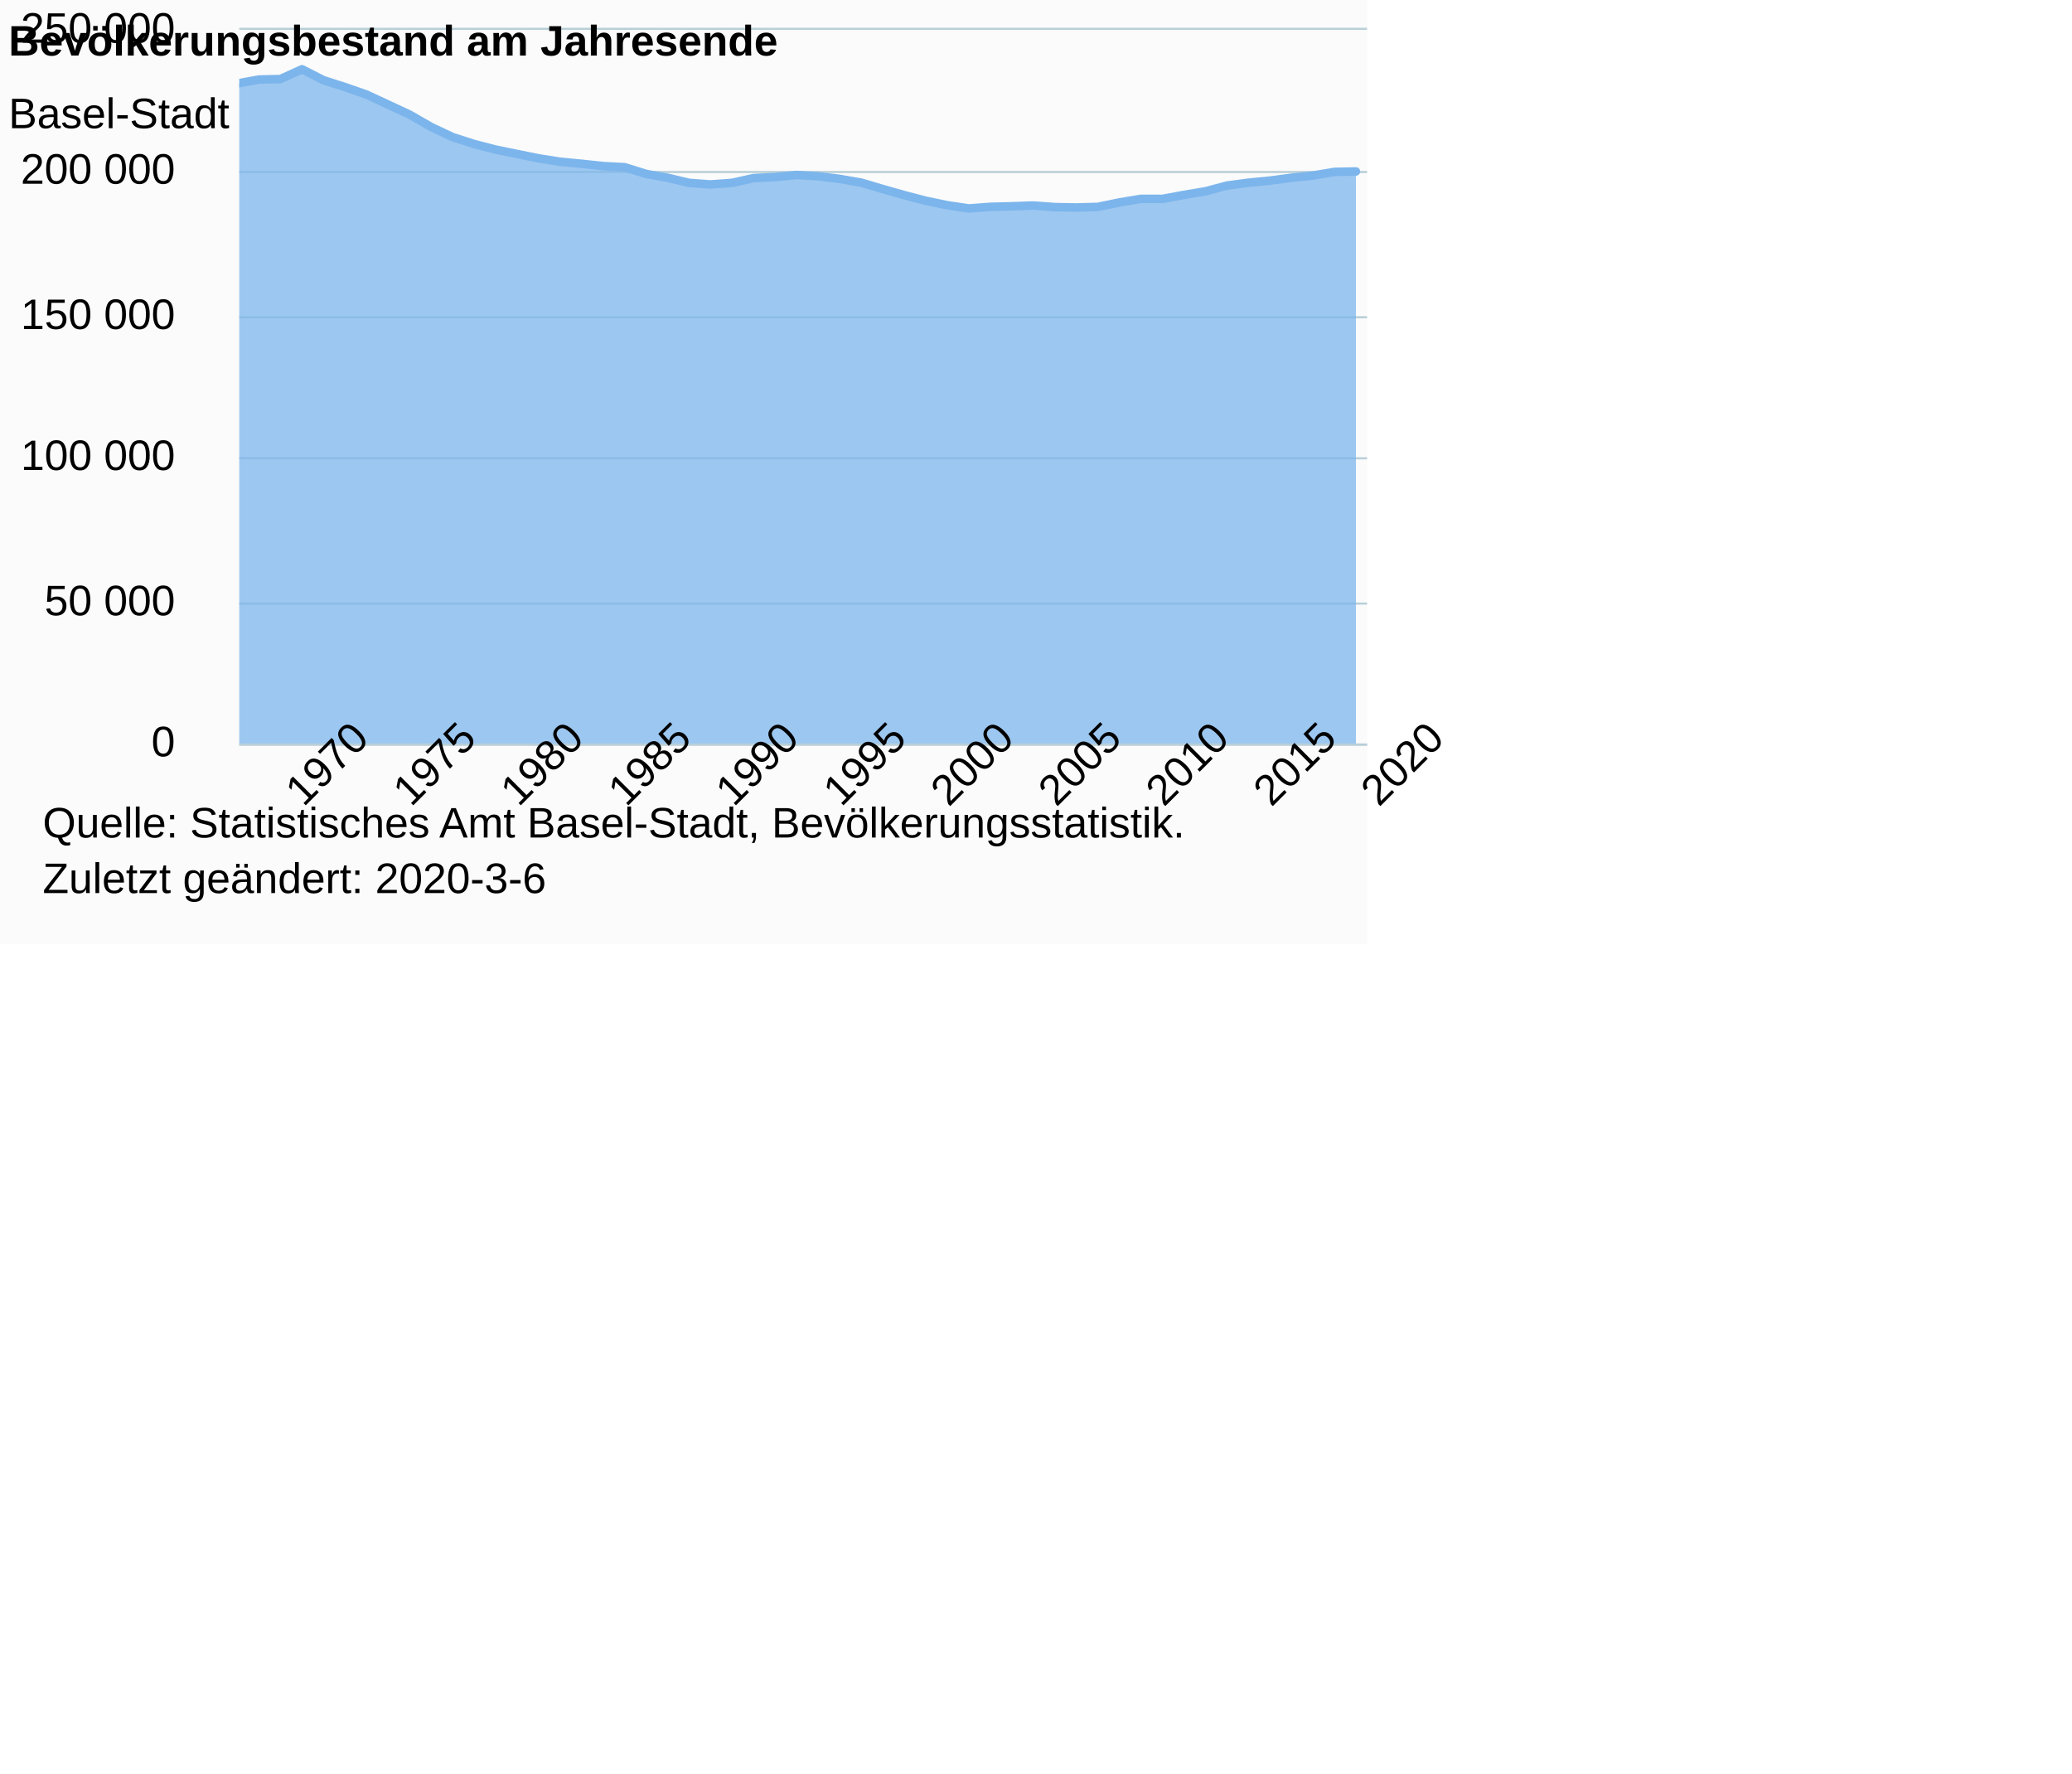
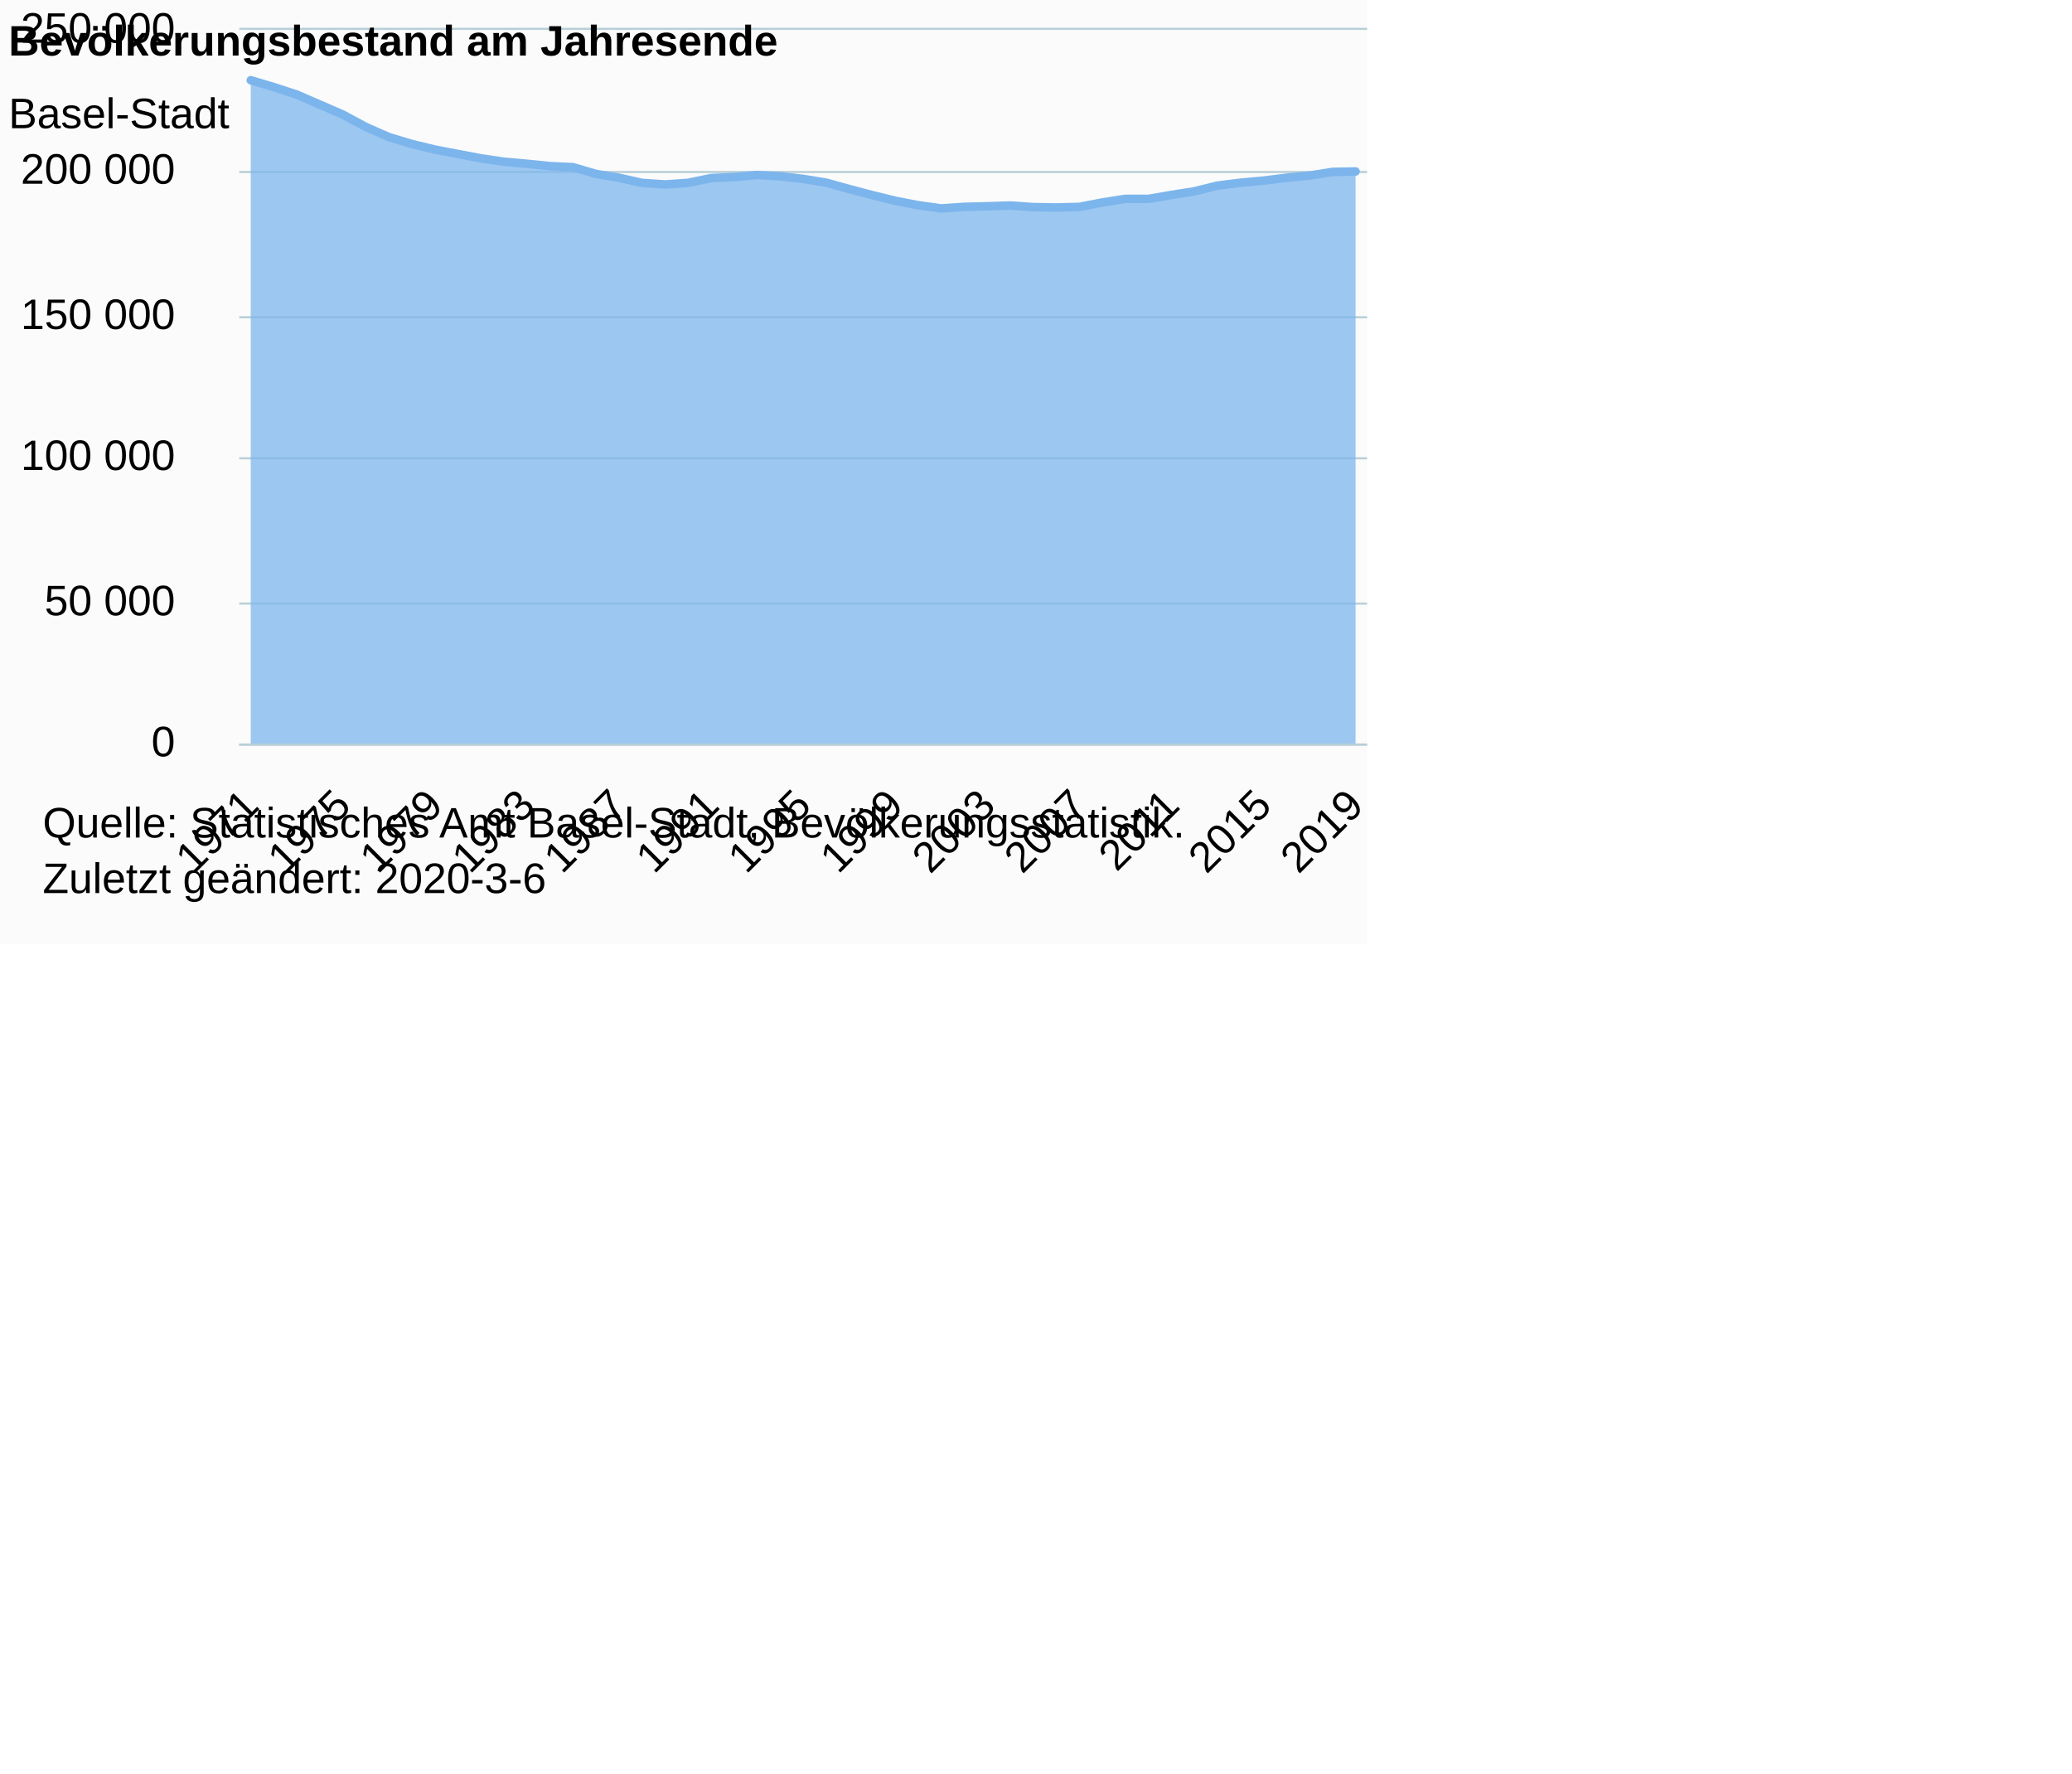
<svg xmlns="http://www.w3.org/2000/svg" version="1.1" class="highcharts-root" style="font-family:Arial;font-size:12px;" viewBox="0 0 485 415">
  <defs>
-     <clipPath id="highcharts-4inhj2n-136-">
+     <clipPath id="highcharts-1xctiet-55-">
      <rect x="0" y="0" width="264" height="167" fill="none" />
    </clipPath>
-     <clipPath id="highcharts-4inhj2n-267-">
+     <clipPath id="highcharts-1xctiet-105-">
      <rect x="0" y="0" width="264" height="167" fill="none" />
    </clipPath>
  </defs>
  <rect fill="#fbfbfb" class="highcharts-background" x="0" y="0" width="320" height="221" rx="0" ry="0" />
  <rect fill="none" class="highcharts-plot-background" x="56" y="7" width="264" height="167" />
  <g class="highcharts-pane-group" data-z-index="0" />
  <g class="highcharts-grid highcharts-xaxis-grid" data-z-index="1">
-     <path fill="none" data-z-index="1" class="highcharts-grid-line" d="M 65.5 7 L 65.5 174" opacity="1" />
-     <path fill="none" data-z-index="1" class="highcharts-grid-line" d="M 90.5 7 L 90.5 174" opacity="1" />
-     <path fill="none" data-z-index="1" class="highcharts-grid-line" d="M 115.5 7 L 115.5 174" opacity="1" />
-     <path fill="none" data-z-index="1" class="highcharts-grid-line" d="M 140.5 7 L 140.5 174" opacity="1" />
+     <path fill="none" data-z-index="1" class="highcharts-grid-line" d="M 58.5 7 L 58.5 174" opacity="1" />
+     <path fill="none" data-z-index="1" class="highcharts-grid-line" d="M 79.5 7 L 79.5 174" opacity="1" />
+     <path fill="none" data-z-index="1" class="highcharts-grid-line" d="M 101.5 7 L 101.5 174" opacity="1" />
+     <path fill="none" data-z-index="1" class="highcharts-grid-line" d="M 122.5 7 L 122.5 174" opacity="1" />
+     <path fill="none" data-z-index="1" class="highcharts-grid-line" d="M 144.5 7 L 144.5 174" opacity="1" />
    <path fill="none" data-z-index="1" class="highcharts-grid-line" d="M 165.5 7 L 165.5 174" opacity="1" />
-     <path fill="none" data-z-index="1" class="highcharts-grid-line" d="M 191.5 7 L 191.5 174" opacity="1" />
-     <path fill="none" data-z-index="1" class="highcharts-grid-line" d="M 216.5 7 L 216.5 174" opacity="1" />
-     <path fill="none" data-z-index="1" class="highcharts-grid-line" d="M 241.5 7 L 241.5 174" opacity="1" />
-     <path fill="none" data-z-index="1" class="highcharts-grid-line" d="M 266.5 7 L 266.5 174" opacity="1" />
-     <path fill="none" data-z-index="1" class="highcharts-grid-line" d="M 291.5 7 L 291.5 174" opacity="1" />
+     <path fill="none" data-z-index="1" class="highcharts-grid-line" d="M 187.5 7 L 187.5 174" opacity="1" />
+     <path fill="none" data-z-index="1" class="highcharts-grid-line" d="M 209.5 7 L 209.5 174" opacity="1" />
+     <path fill="none" data-z-index="1" class="highcharts-grid-line" d="M 230.5 7 L 230.5 174" opacity="1" />
+     <path fill="none" data-z-index="1" class="highcharts-grid-line" d="M 252.5 7 L 252.5 174" opacity="1" />
+     <path fill="none" data-z-index="1" class="highcharts-grid-line" d="M 273.5 7 L 273.5 174" opacity="1" />
+     <path fill="none" data-z-index="1" class="highcharts-grid-line" d="M 295.5 7 L 295.5 174" opacity="1" />
    <path fill="none" data-z-index="1" class="highcharts-grid-line" d="M 316.5 7 L 316.5 174" opacity="1" />
  </g>
  <g class="highcharts-grid highcharts-yaxis-grid" data-z-index="1">
    <path fill="none" stroke="#B9CFD7" stroke-width="0.5" data-z-index="1" class="highcharts-grid-line" d="M 56 174.25 L 320 174.25" opacity="1" />
    <path fill="none" stroke="#B9CFD7" stroke-width="0.5" data-z-index="1" class="highcharts-grid-line" d="M 56 141.25 L 320 141.25" opacity="1" />
    <path fill="none" stroke="#B9CFD7" stroke-width="0.5" data-z-index="1" class="highcharts-grid-line" d="M 56 107.25 L 320 107.25" opacity="1" />
    <path fill="none" stroke="#B9CFD7" stroke-width="0.5" data-z-index="1" class="highcharts-grid-line" d="M 56 74.25 L 320 74.25" opacity="1" />
    <path fill="none" stroke="#B9CFD7" stroke-width="0.5" data-z-index="1" class="highcharts-grid-line" d="M 56 40.25 L 320 40.25" opacity="1" />
    <path fill="none" stroke="#B9CFD7" stroke-width="0.5" data-z-index="1" class="highcharts-grid-line" d="M 56 6.75 L 320 6.75" opacity="1" />
  </g>
  <rect fill="none" class="highcharts-plot-border" data-z-index="1" x="56" y="7" width="264" height="167" />
  <g class="highcharts-axis highcharts-xaxis" data-z-index="2">
    <path fill="none" class="highcharts-axis-line" stroke="#B9CFD7" stroke-width="0.5" data-z-index="7" d="M 56 174.25 L 320 174.25" />
  </g>
  <g class="highcharts-axis highcharts-yaxis" data-z-index="2">
    <path fill="none" class="highcharts-axis-line" data-z-index="7" d="M 56 7 L 56 174" />
  </g>
  <g class="highcharts-series-group" data-z-index="3">
-     <g class="highcharts-series highcharts-series-0 highcharts-area-series highcharts-color-0" data-z-index="0.1" opacity="1" transform="translate(56,7) scale(1 1)" clip-path="url(#highcharts-4inhj2n-267-)">
-       <path fill="rgb(124,181,236)" fill-opacity="0.75" d="M -972.062 155.827 L -765.66 154.732 L -664.968 151.466 L -654.892 150.757 L -604.553 148.251 L -589.446 147.257 L -539.093 139.826 L -488.753 135.577 L -438.4 124.11 L -398.123 117.736 L -337.722 92.032 L -332.691 90.754 L -327.66 89.098 L -322.628 87.535 L -317.584 85.785 L -312.552 84.215 L -307.521 82.211 L -302.49 80.574 L -297.445 79.592 L -292.414 78.036 L -287.383 76.038 L -282.352 74.658 L -277.307 72.479 L -272.276 70.819 L -267.244 72.509 L -262.213 73.68 L -257.168 73.785 L -252.137 73.998 L -247.106 75.098 L -242.075 74.079 L -237.03 72.865 L -231.999 73.083 L -226.967 72.811 L -221.936 72.241 L -216.891 71.722 L -211.86 70.832 L -206.829 68.978 L -201.798 68.087 L -196.753 66.446 L -191.722 64.55 L -186.691 63.399 L -181.659 60.752 L -176.614 58.028 L -171.583 56.619 L -166.552 55.334 L -161.521 54.423 L -156.476 54.224 L -151.445 54.244 L -146.414 53.64 L -141.383 53.395 L -136.338 54.02 L -131.306 53.466 L -126.275 52.878 L -121.244 52.168 L -116.199 50.816 L -111.168 48.902 L -106.137 45.695 L -101.106 42.425 L -96.061 39.564 L -91.03 37.836 L -85.998 35.859 L -80.967 33.743 L -75.922 32.26 L -70.891 30.472 L -65.86 29.115 L -60.829 27.596 L -55.784 25.854 L -50.753 23.256 L -45.722 21.112 L -40.69 19.976 L -35.645 18.377 L -30.614 16.626 L -25.583 14.566 L -20.552 12.96 L -15.507 12.151 L -10.476 12.182 L -5.445 11.963 L -0.414 12.528 L 4.631 11.612 L 9.663 11.493 L 14.694 9.206 L 19.725 11.771 L 24.77 13.383 L 29.801 15.135 L 34.832 17.477 L 39.863 19.817 L 44.908 22.709 L 49.939 25.086 L 54.971 26.699 L 60.002 28.003 L 65.047 29.036 L 70.078 30.056 L 75.109 30.849 L 80.14 31.327 L 85.185 31.872 L 90.216 32.129 L 95.247 33.702 L 100.279 34.6 L 105.324 35.801 L 110.355 36.166 L 115.386 35.792 L 120.417 34.673 L 125.462 34.431 L 130.493 33.944 L 135.524 34.249 L 140.556 34.868 L 145.6 35.745 L 150.632 37.239 L 155.663 38.663 L 160.694 39.986 L 165.739 41.028 L 170.77 41.777 L 175.801 41.406 L 180.832 41.274 L 185.877 41.097 L 190.909 41.469 L 195.94 41.555 L 200.971 41.416 L 206.016 40.377 L 211.047 39.536 L 216.078 39.546 L 221.109 38.617 L 226.154 37.769 L 231.185 36.433 L 236.217 35.757 L 241.248 35.268 L 246.293 34.598 L 251.324 34.076 L 256.355 33.229 L 261.386 33.128 L 261.386 167 L 256.355 167 L 251.324 167 L 246.293 167 L 241.248 167 L 236.217 167 L 231.185 167 L 226.154 167 L 221.109 167 L 216.078 167 L 211.047 167 L 206.016 167 L 200.971 167 L 195.94 167 L 190.909 167 L 185.877 167 L 180.832 167 L 175.801 167 L 170.77 167 L 165.739 167 L 160.694 167 L 155.663 167 L 150.632 167 L 145.6 167 L 140.556 167 L 135.524 167 L 130.493 167 L 125.462 167 L 120.417 167 L 115.386 167 L 110.355 167 L 105.324 167 L 100.279 167 L 95.247 167 L 90.216 167 L 85.185 167 L 80.14 167 L 75.109 167 L 70.078 167 L 65.047 167 L 60.002 167 L 54.971 167 L 49.939 167 L 44.908 167 L 39.863 167 L 34.832 167 L 29.801 167 L 24.77 167 L 19.725 167 L 14.694 167 L 9.663 167 L 4.631 167 L -0.414 167 L -5.445 167 L -10.476 167 L -15.507 167 L -20.552 167 L -25.583 167 L -30.614 167 L -35.645 167 L -40.69 167 L -45.722 167 L -50.753 167 L -55.784 167 L -60.829 167 L -65.86 167 L -70.891 167 L -75.922 167 L -80.967 167 L -85.998 167 L -91.03 167 L -96.061 167 L -101.106 167 L -106.137 167 L -111.168 167 L -116.199 167 L -121.244 167 L -126.275 167 L -131.306 167 L -136.338 167 L -141.383 167 L -146.414 167 L -151.445 167 L -156.476 167 L -161.521 167 L -166.552 167 L -171.583 167 L -176.614 167 L -181.659 167 L -186.691 167 L -191.722 167 L -196.753 167 L -201.798 167 L -206.829 167 L -211.86 167 L -216.891 167 L -221.936 167 L -226.967 167 L -231.999 167 L -237.03 167 L -242.075 167 L -247.106 167 L -252.137 167 L -257.168 167 L -262.213 167 L -267.244 167 L -272.276 167 L -277.307 167 L -282.352 167 L -287.383 167 L -292.414 167 L -297.445 167 L -302.49 167 L -307.521 167 L -312.552 167 L -317.584 167 L -322.628 167 L -327.66 167 L -332.691 167 L -337.722 167 L -398.123 167 L -438.4 167 L -488.753 167 L -539.093 167 L -589.446 167 L -604.553 167 L -654.892 167 L -664.968 167 L -765.66 167 L -972.062 167" class="highcharts-area" data-z-index="0" />
-       <path fill="none" d="M -972.062 155.827 L -765.66 154.732 L -664.968 151.466 L -654.892 150.757 L -604.553 148.251 L -589.446 147.257 L -539.093 139.826 L -488.753 135.577 L -438.4 124.11 L -398.123 117.736 L -337.722 92.032 L -332.691 90.754 L -327.66 89.098 L -322.628 87.535 L -317.584 85.785 L -312.552 84.215 L -307.521 82.211 L -302.49 80.574 L -297.445 79.592 L -292.414 78.036 L -287.383 76.038 L -282.352 74.658 L -277.307 72.479 L -272.276 70.819 L -267.244 72.509 L -262.213 73.68 L -257.168 73.785 L -252.137 73.998 L -247.106 75.098 L -242.075 74.079 L -237.03 72.865 L -231.999 73.083 L -226.967 72.811 L -221.936 72.241 L -216.891 71.722 L -211.86 70.832 L -206.829 68.978 L -201.798 68.087 L -196.753 66.446 L -191.722 64.55 L -186.691 63.399 L -181.659 60.752 L -176.614 58.028 L -171.583 56.619 L -166.552 55.334 L -161.521 54.423 L -156.476 54.224 L -151.445 54.244 L -146.414 53.64 L -141.383 53.395 L -136.338 54.02 L -131.306 53.466 L -126.275 52.878 L -121.244 52.168 L -116.199 50.816 L -111.168 48.902 L -106.137 45.695 L -101.106 42.425 L -96.061 39.564 L -91.03 37.836 L -85.998 35.859 L -80.967 33.743 L -75.922 32.26 L -70.891 30.472 L -65.86 29.115 L -60.829 27.596 L -55.784 25.854 L -50.753 23.256 L -45.722 21.112 L -40.69 19.976 L -35.645 18.377 L -30.614 16.626 L -25.583 14.566 L -20.552 12.96 L -15.507 12.151 L -10.476 12.182 L -5.445 11.963 L -0.414 12.528 L 4.631 11.612 L 9.663 11.493 L 14.694 9.206 L 19.725 11.771 L 24.77 13.383 L 29.801 15.135 L 34.832 17.477 L 39.863 19.817 L 44.908 22.709 L 49.939 25.086 L 54.971 26.699 L 60.002 28.003 L 65.047 29.036 L 70.078 30.056 L 75.109 30.849 L 80.14 31.327 L 85.185 31.872 L 90.216 32.129 L 95.247 33.702 L 100.279 34.6 L 105.324 35.801 L 110.355 36.166 L 115.386 35.792 L 120.417 34.673 L 125.462 34.431 L 130.493 33.944 L 135.524 34.249 L 140.556 34.868 L 145.6 35.745 L 150.632 37.239 L 155.663 38.663 L 160.694 39.986 L 165.739 41.028 L 170.77 41.777 L 175.801 41.406 L 180.832 41.274 L 185.877 41.097 L 190.909 41.469 L 195.94 41.555 L 200.971 41.416 L 206.016 40.377 L 211.047 39.536 L 216.078 39.546 L 221.109 38.617 L 226.154 37.769 L 231.185 36.433 L 236.217 35.757 L 241.248 35.268 L 246.293 34.598 L 251.324 34.076 L 256.355 33.229 L 261.386 33.128" class="highcharts-graph" data-z-index="1" stroke="#7cb5ec" stroke-width="2" stroke-linejoin="round" stroke-linecap="round" />
+     <g class="highcharts-series highcharts-series-0 highcharts-area-series highcharts-color-0" data-z-index="0.1" opacity="1" transform="translate(56,7) scale(1 1)" clip-path="url(#highcharts-1xctiet-105-)">
+       <path fill="rgb(124,181,236)" fill-opacity="0.75" d="M 2.694 11.771 L 8.082 13.383 L 13.469 15.135 L 18.857 17.477 L 24.245 19.817 L 29.633 22.709 L 35.02 25.086 L 40.408 26.699 L 45.796 28.003 L 51.184 29.036 L 56.571 30.056 L 61.959 30.849 L 67.347 31.327 L 72.735 31.872 L 78.122 32.129 L 83.51 33.702 L 88.898 34.6 L 94.286 35.801 L 99.673 36.166 L 105.061 35.792 L 110.449 34.673 L 115.837 34.431 L 121.224 33.944 L 126.612 34.249 L 132 34.868 L 137.388 35.745 L 142.776 37.239 L 148.163 38.663 L 153.551 39.986 L 158.939 41.028 L 164.327 41.777 L 169.714 41.406 L 175.102 41.274 L 180.49 41.097 L 185.878 41.469 L 191.265 41.555 L 196.653 41.416 L 202.041 40.377 L 207.429 39.536 L 212.816 39.546 L 218.204 38.617 L 223.592 37.769 L 228.98 36.433 L 234.367 35.757 L 239.755 35.268 L 245.143 34.598 L 250.531 34.076 L 255.918 33.229 L 261.306 33.128 L 261.306 167 L 255.918 167 L 250.531 167 L 245.143 167 L 239.755 167 L 234.367 167 L 228.98 167 L 223.592 167 L 218.204 167 L 212.816 167 L 207.429 167 L 202.041 167 L 196.653 167 L 191.265 167 L 185.878 167 L 180.49 167 L 175.102 167 L 169.714 167 L 164.327 167 L 158.939 167 L 153.551 167 L 148.163 167 L 142.776 167 L 137.388 167 L 132 167 L 126.612 167 L 121.224 167 L 115.837 167 L 110.449 167 L 105.061 167 L 99.673 167 L 94.286 167 L 88.898 167 L 83.51 167 L 78.122 167 L 72.735 167 L 67.347 167 L 61.959 167 L 56.571 167 L 51.184 167 L 45.796 167 L 40.408 167 L 35.02 167 L 29.633 167 L 24.245 167 L 18.857 167 L 13.469 167 L 8.082 167 L 2.694 167" class="highcharts-area" data-z-index="0" />
+       <path fill="none" d="M 2.694 11.771 L 8.082 13.383 L 13.469 15.135 L 18.857 17.477 L 24.245 19.817 L 29.633 22.709 L 35.02 25.086 L 40.408 26.699 L 45.796 28.003 L 51.184 29.036 L 56.571 30.056 L 61.959 30.849 L 67.347 31.327 L 72.735 31.872 L 78.122 32.129 L 83.51 33.702 L 88.898 34.6 L 94.286 35.801 L 99.673 36.166 L 105.061 35.792 L 110.449 34.673 L 115.837 34.431 L 121.224 33.944 L 126.612 34.249 L 132 34.868 L 137.388 35.745 L 142.776 37.239 L 148.163 38.663 L 153.551 39.986 L 158.939 41.028 L 164.327 41.777 L 169.714 41.406 L 175.102 41.274 L 180.49 41.097 L 185.878 41.469 L 191.265 41.555 L 196.653 41.416 L 202.041 40.377 L 207.429 39.536 L 212.816 39.546 L 218.204 38.617 L 223.592 37.769 L 228.98 36.433 L 234.367 35.757 L 239.755 35.268 L 245.143 34.598 L 250.531 34.076 L 255.918 33.229 L 261.306 33.128" class="highcharts-graph" data-z-index="1" stroke="#7cb5ec" stroke-width="2" stroke-linejoin="round" stroke-linecap="round" />
    </g>
    <g class="highcharts-markers highcharts-series-0 highcharts-area-series highcharts-color-0" data-z-index="0.1" opacity="1" transform="translate(56,7) scale(1 1)" clip-path="none" />
  </g>
  <text x="2" text-anchor="start" class="highcharts-title" data-z-index="4" style="color:#000000;font-size:10px;font-weight:bold;fill:#000000;" y="13">
    <tspan>Bevölkerungsbestand am Jahresende</tspan>
  </text>
  <text x="2" text-anchor="start" class="highcharts-subtitle" data-z-index="4" style="color:#000000;font-size:10px;font-weight:normal;font-family:Arial;fill:#000000;" y="30">
    <tspan>Basel-Stadt</tspan>
  </text>
  <text x="2" text-anchor="start" class="highcharts-caption" data-z-index="4" style="color:#666666;fill:#666666;" y="220" />
  <g class="highcharts-axis-labels highcharts-xaxis-labels" data-z-index="7">
-     <text x="71.033" style="color:#000000;cursor:default;font-size:10px;white-space:nowrap;fill:#000000;" text-anchor="start" transform="translate(0,0) rotate(-45 71.0334 189)" y="189" opacity="1">1970</text>
-     <text x="96.203" style="color:#000000;cursor:default;font-size:10px;white-space:nowrap;fill:#000000;" text-anchor="start" transform="translate(0,0) rotate(-45 96.20299 189)" y="189" opacity="1">1975</text>
-     <text x="121.373" style="color:#000000;cursor:default;font-size:10px;white-space:nowrap;fill:#000000;" text-anchor="start" transform="translate(0,0) rotate(-45 121.3726 189)" y="189" opacity="1">1980</text>
-     <text x="146.556" style="color:#000000;cursor:default;font-size:10px;white-space:nowrap;fill:#000000;" text-anchor="start" transform="translate(0,0) rotate(-45 146.556 189)" y="189" opacity="1">1985</text>
-     <text x="171.726" style="color:#000000;cursor:default;font-size:10px;white-space:nowrap;fill:#000000;" text-anchor="start" transform="translate(0,0) rotate(-45 171.7256 189)" y="189" opacity="1">1990</text>
-     <text x="196.895" style="color:#000000;cursor:default;font-size:10px;white-space:nowrap;fill:#000000;" text-anchor="start" transform="translate(0,0) rotate(-45 196.8952 189)" y="189" opacity="1">1995</text>
-     <text x="222.065" style="color:#000000;cursor:default;font-size:10px;white-space:nowrap;fill:#000000;" text-anchor="start" transform="translate(0,0) rotate(-45 222.0648 189)" y="189" opacity="1">2000</text>
-     <text x="247.248" style="color:#000000;cursor:default;font-size:10px;white-space:nowrap;fill:#000000;" text-anchor="start" transform="translate(0,0) rotate(-45 247.2482 189)" y="189" opacity="1">2005</text>
-     <text x="272.418" style="color:#000000;cursor:default;font-size:10px;white-space:nowrap;fill:#000000;" text-anchor="start" transform="translate(0,0) rotate(-45 272.4177 189)" y="189" opacity="1">2010</text>
-     <text x="297.587" style="color:#000000;cursor:default;font-size:10px;white-space:nowrap;fill:#000000;" text-anchor="start" transform="translate(0,0) rotate(-45 297.5873 189)" y="189" opacity="1">2015</text>
-     <text x="322.757" style="color:#000000;cursor:default;font-size:10px;white-space:nowrap;fill:#000000;" text-anchor="start" transform="translate(0,0) rotate(-45 322.7569 189)" y="189" opacity="1">2020</text>
+     <text x="61.051" style="color:#000000;cursor:default;font-size:10px;white-space:nowrap;fill:#000000;" text-anchor="end" transform="translate(0,0) rotate(-45 61.0509 189)" y="189" opacity="1">1971</text>
+     <text x="125.704" style="color:#000000;cursor:default;font-size:10px;white-space:nowrap;fill:#000000;" text-anchor="end" transform="translate(0,0) rotate(-45 125.704 189)" y="189" opacity="1">1983</text>
+     <text x="190.357" style="color:#000000;cursor:default;font-size:10px;white-space:nowrap;fill:#000000;" text-anchor="end" transform="translate(0,0) rotate(-45 190.357 189)" y="189" opacity="1">1995</text>
+     <text x="255.01" style="color:#000000;cursor:default;font-size:10px;white-space:nowrap;fill:#000000;" text-anchor="end" transform="translate(0,0) rotate(-45 255.0101 189)" y="189" opacity="1">2007</text>
+     <text x="319.663" style="color:#000000;cursor:default;font-size:10px;white-space:nowrap;fill:#000000;" text-anchor="end" transform="translate(0,0) rotate(-45 319.6631 189)" y="189" opacity="1">2019</text>
+     <text x="82.602" style="color:#000000;cursor:default;font-size:10px;white-space:nowrap;fill:#000000;" text-anchor="end" transform="translate(0,0) rotate(-45 82.60192 189)" y="189" opacity="1">1975</text>
+     <text x="104.153" style="color:#000000;cursor:default;font-size:10px;white-space:nowrap;fill:#000000;" text-anchor="end" transform="translate(0,0) rotate(-45 104.1529 189)" y="189" opacity="1">1979</text>
+     <text x="147.255" style="color:#000000;cursor:default;font-size:10px;white-space:nowrap;fill:#000000;" text-anchor="end" transform="translate(0,0) rotate(-45 147.255 189)" y="189" opacity="1">1987</text>
+     <text x="168.806" style="color:#000000;cursor:default;font-size:10px;white-space:nowrap;fill:#000000;" text-anchor="end" transform="translate(0,0) rotate(-45 168.806 189)" y="189" opacity="1">1991</text>
+     <text x="211.908" style="color:#000000;cursor:default;font-size:10px;white-space:nowrap;fill:#000000;" text-anchor="end" transform="translate(0,0) rotate(-45 211.908 189)" y="189" opacity="1">1999</text>
+     <text x="233.459" style="color:#000000;cursor:default;font-size:10px;white-space:nowrap;fill:#000000;" text-anchor="end" transform="translate(0,0) rotate(-45 233.4591 189)" y="189" opacity="1">2003</text>
+     <text x="276.561" style="color:#000000;cursor:default;font-size:10px;white-space:nowrap;fill:#000000;" text-anchor="end" transform="translate(0,0) rotate(-45 276.5611 189)" y="189" opacity="1">2011</text>
+     <text x="298.112" style="color:#000000;cursor:default;font-size:10px;white-space:nowrap;fill:#000000;" text-anchor="end" transform="translate(0,0) rotate(-45 298.1121 189)" y="189" opacity="1">2015</text>
  </g>
  <g class="highcharts-axis-labels highcharts-yaxis-labels" data-z-index="7">
    <text x="41" style="color:#000000;cursor:default;font-size:10px;fill:#000000;" text-anchor="end" transform="translate(0,0)" y="177" opacity="1">0</text>
    <text x="41" style="color:#000000;cursor:default;font-size:10px;fill:#000000;" text-anchor="end" transform="translate(0,0)" y="144" opacity="1">
      <tspan>50 000</tspan>
    </text>
    <text x="41" style="color:#000000;cursor:default;font-size:10px;fill:#000000;" text-anchor="end" transform="translate(0,0)" y="110" opacity="1">
      <tspan>100 000</tspan>
    </text>
    <text x="41" style="color:#000000;cursor:default;font-size:10px;fill:#000000;" text-anchor="end" transform="translate(0,0)" y="77" opacity="1">
      <tspan>150 000</tspan>
    </text>
    <text x="41" style="color:#000000;cursor:default;font-size:10px;fill:#000000;" text-anchor="end" transform="translate(0,0)" y="43" opacity="1">
      <tspan>200 000</tspan>
    </text>
    <text x="41" style="color:#000000;cursor:default;font-size:10px;fill:#000000;" text-anchor="end" transform="translate(0,0)" y="10" opacity="1">
      <tspan>250 000</tspan>
    </text>
  </g>
  <text x="10" class="highcharts-credits" text-anchor="start" data-z-index="8" style="cursor:default;color:#000000;font-size:10px;fill:#000000;" y="196">
    <tspan>Quelle: Statistisches Amt Basel-Stadt, Bevölkerungsstatistik.</tspan>
    <tspan x="10" dy="13">Zuletzt geändert: 2020-3-6</tspan>
  </text>
</svg>
